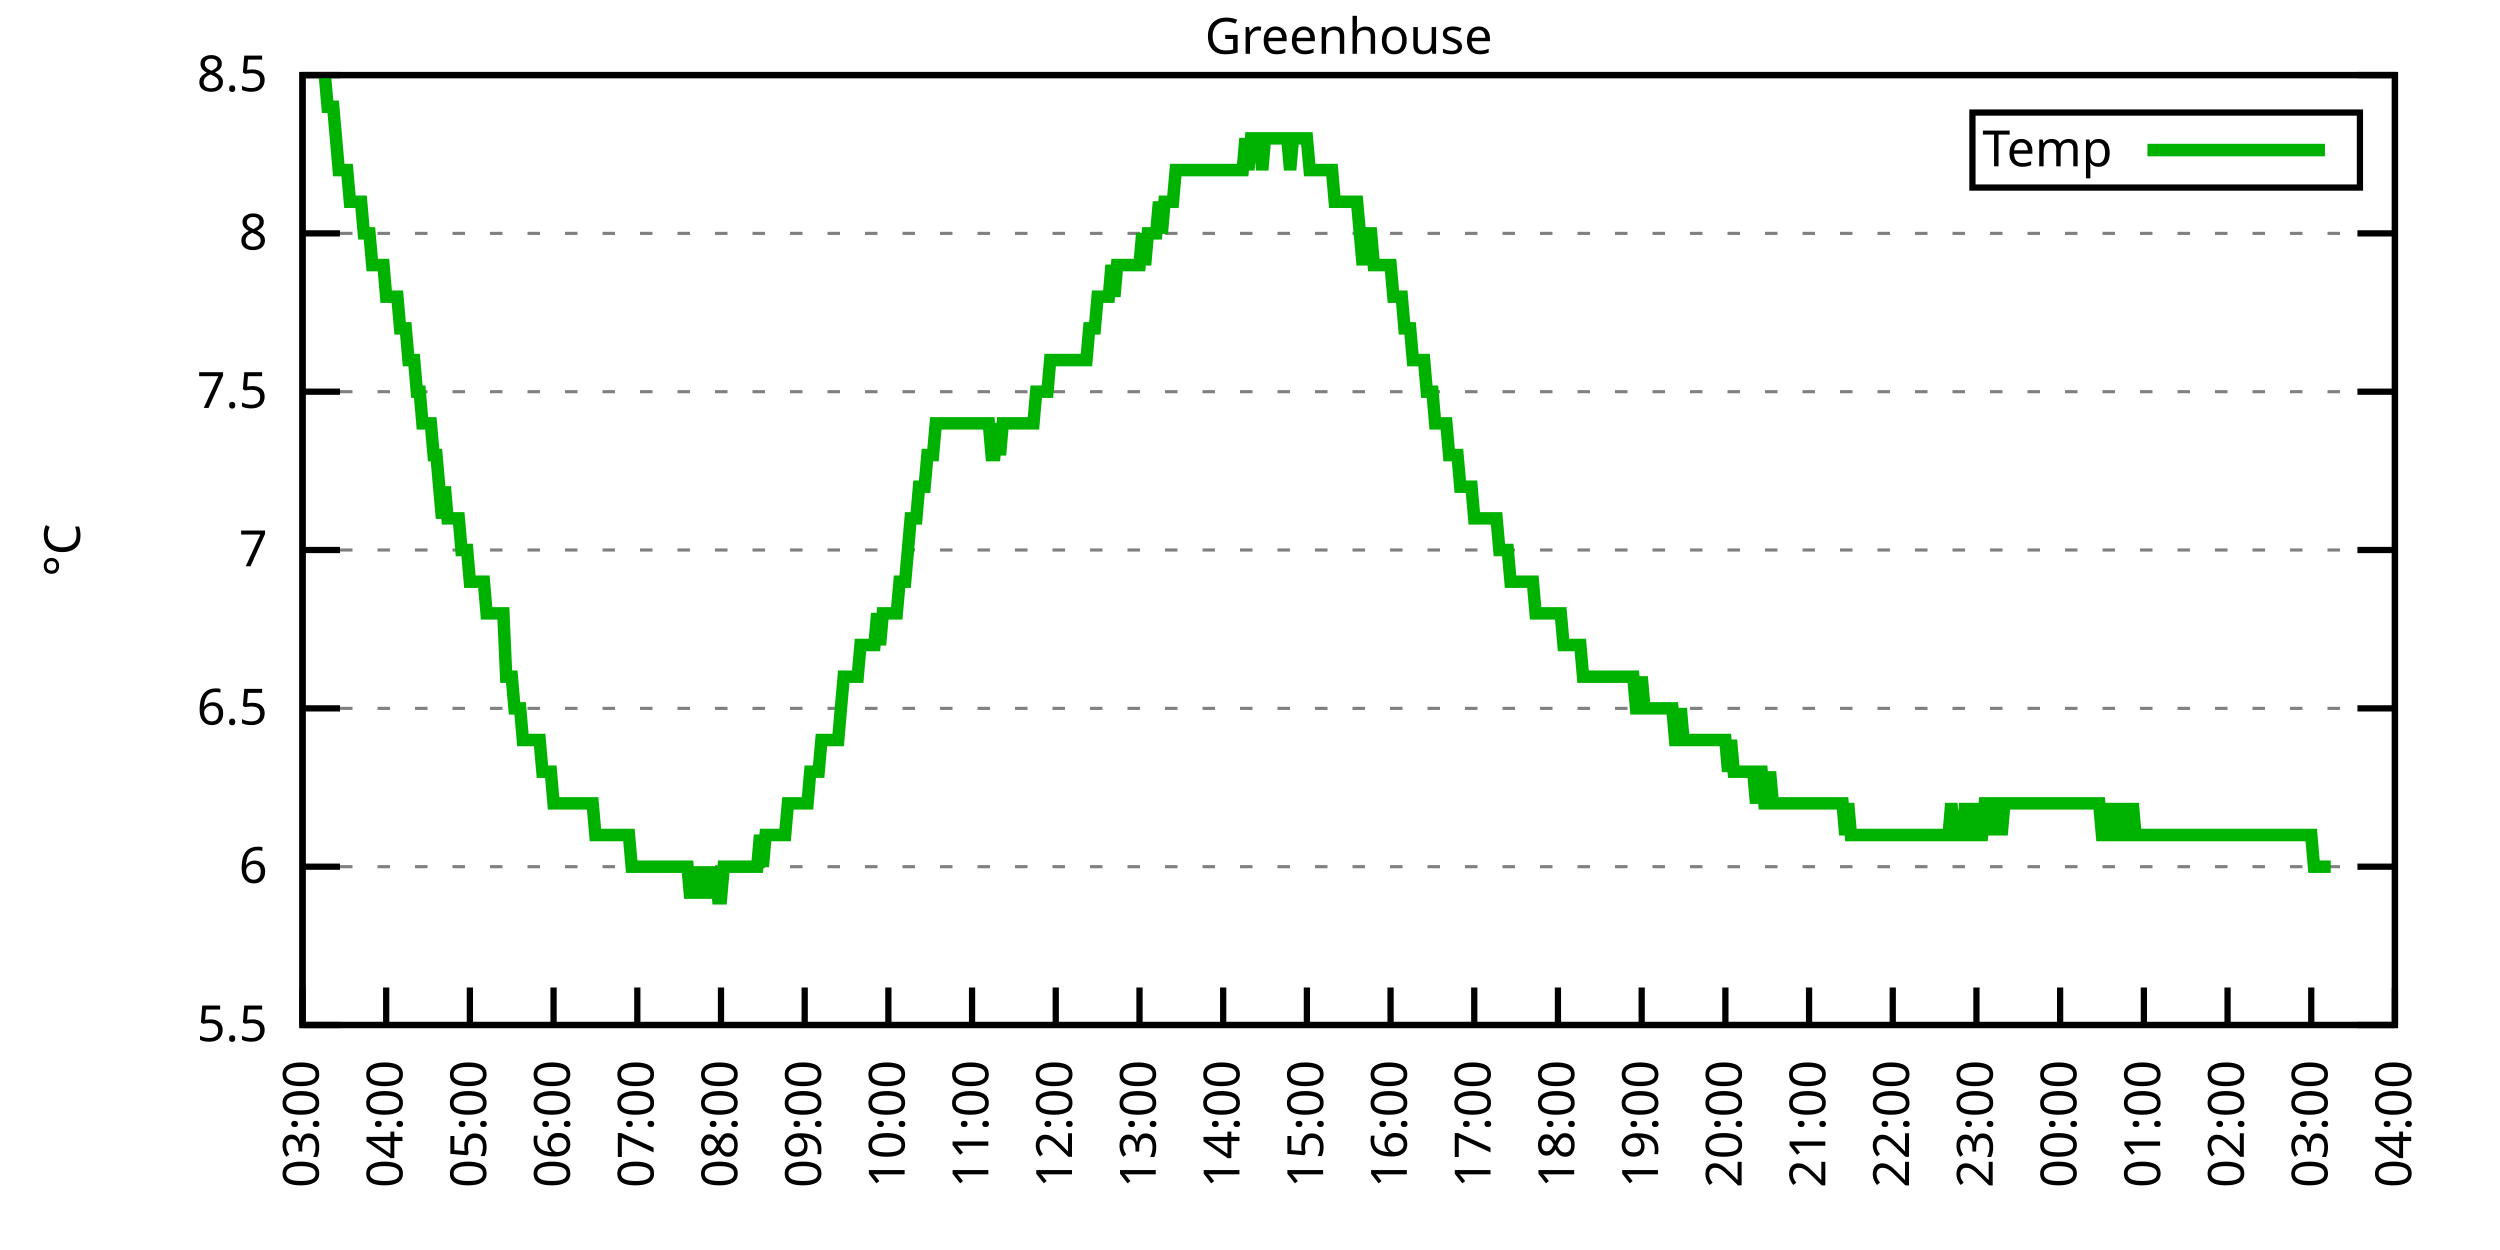
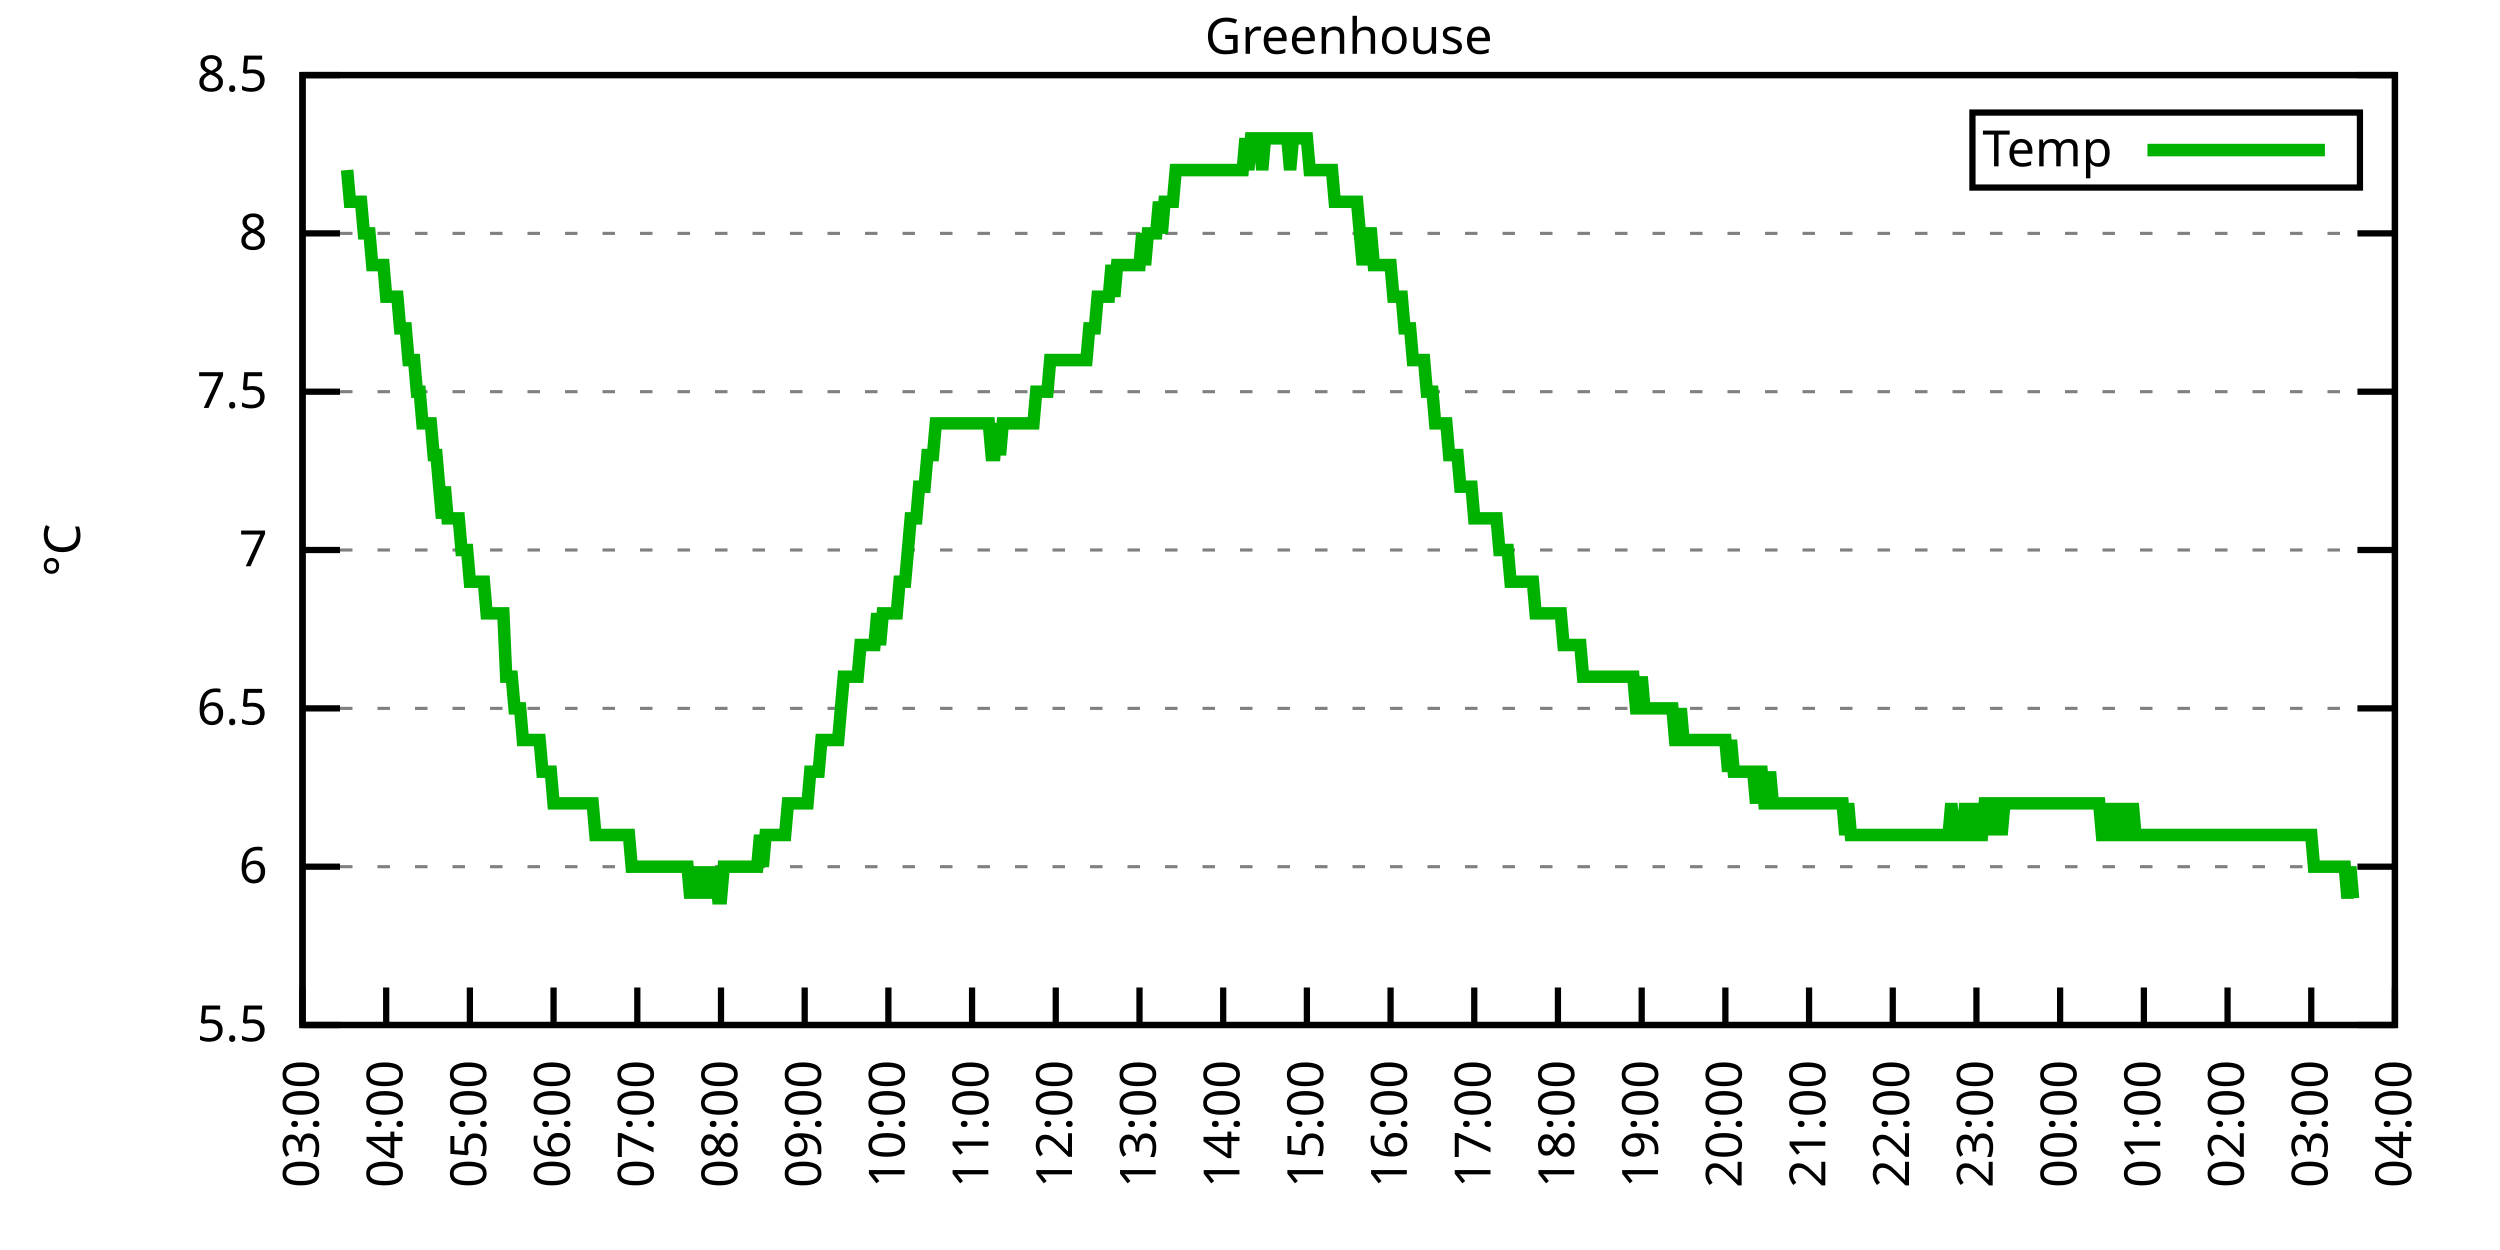
<svg xmlns="http://www.w3.org/2000/svg" xmlns:xlink="http://www.w3.org/1999/xlink" width="400" height="200" viewBox="0 0 400 200">
  <g id="gnuplot_canvas">
    <rect x="0" y="0" width="400" height="200" fill="none" />
    <defs>
      <circle id="gpDot" r="0.5" stroke-width="0.5" stroke="currentColor" />
      <path id="gpPt0" stroke-width="0.333" stroke="currentColor" d="M-1,0 h2 M0,-1 v2" />
      <path id="gpPt1" stroke-width="0.333" stroke="currentColor" d="M-1,-1 L1,1 M1,-1 L-1,1" />
      <path id="gpPt2" stroke-width="0.333" stroke="currentColor" d="M-1,0 L1,0 M0,-1 L0,1 M-1,-1 L1,1 M-1,1 L1,-1" />
      <rect id="gpPt3" stroke-width="0.333" stroke="currentColor" x="-1" y="-1" width="2" height="2" />
      <rect id="gpPt4" stroke-width="0.333" stroke="currentColor" fill="currentColor" x="-1" y="-1" width="2" height="2" />
      <circle id="gpPt5" stroke-width="0.333" stroke="currentColor" cx="0" cy="0" r="1" />
      <use xlink:href="#gpPt5" id="gpPt6" fill="currentColor" stroke="none" />
      <path id="gpPt7" stroke-width="0.333" stroke="currentColor" d="M0,-1.33 L-1.33,0.67 L1.33,0.67 z" />
      <use xlink:href="#gpPt7" id="gpPt8" fill="currentColor" stroke="none" />
      <use xlink:href="#gpPt7" id="gpPt9" stroke="currentColor" transform="rotate(180)" />
      <use xlink:href="#gpPt9" id="gpPt10" fill="currentColor" stroke="none" />
      <use xlink:href="#gpPt3" id="gpPt11" stroke="currentColor" transform="rotate(45)" />
      <use xlink:href="#gpPt11" id="gpPt12" fill="currentColor" stroke="none" />
      <path id="gpPt13" stroke-width="0.333" stroke="currentColor" d="M0,1.330 L1.265,0.411 L0.782,-1.067 L-0.782,-1.076 L-1.265,0.411 z" />
      <use xlink:href="#gpPt13" id="gpPt14" fill="currentColor" stroke="none" />
      <filter id="textbox" filterUnits="objectBoundingBox" x="0" y="0" height="1" width="1">
        <feFlood flood-color="white" flood-opacity="1" result="bgnd" />
        <feComposite in="SourceGraphic" in2="bgnd" operator="atop" />
      </filter>
      <filter id="greybox" filterUnits="objectBoundingBox" x="0" y="0" height="1" width="1">
        <feFlood flood-color="lightgrey" flood-opacity="1" result="grey" />
        <feComposite in="SourceGraphic" in2="grey" operator="atop" />
      </filter>
    </defs>
    <g fill="none" color="white" stroke="currentColor" stroke-width="1.00" stroke-linecap="butt" stroke-linejoin="miter">
</g>
    <g fill="none" color="black" stroke="currentColor" stroke-width="1.00" stroke-linecap="butt" stroke-linejoin="miter">
      <g stroke="none" shape-rendering="crispEdges">
        <polygon fill="rgb(255, 255, 255)" points="48.40,164.00 383.18,164.00 383.18,12.02 48.40,12.02 " />
      </g>
    </g>
    <g fill="none" color="black" stroke="currentColor" stroke-width="1.00" stroke-linecap="butt" stroke-linejoin="miter">
</g>
    <g fill="none" color="black" stroke="black" stroke-width="0.50" stroke-linecap="butt" stroke-linejoin="miter">
</g>
    <g fill="none" color="gray" stroke="currentColor" stroke-width="0.50" stroke-linecap="butt" stroke-linejoin="miter">
      <path stroke="gray" stroke-dasharray="2,4" class="gridline" d="M48.40,164.00 L383.19,164.00  " />
    </g>
    <g fill="none" color="gray" stroke="gray" stroke-width="1.00" stroke-linecap="butt" stroke-linejoin="miter">
</g>
    <g fill="none" color="black" stroke="currentColor" stroke-width="1.00" stroke-linecap="butt" stroke-linejoin="miter">
      <path stroke="black" d="M48.40,164.00 L54.40,164.00 M383.19,164.00 L377.19,164.00  " />
      <g transform="translate(42.80,166.60)" stroke="none" fill="black" font-family="Sans" font-size="8.00" text-anchor="end">
        <text>
          <tspan font-family="Sans"> 5.5</tspan>
        </text>
      </g>
    </g>
    <g fill="none" color="black" stroke="currentColor" stroke-width="1.00" stroke-linecap="butt" stroke-linejoin="miter">
</g>
    <g fill="none" color="black" stroke="black" stroke-width="0.50" stroke-linecap="butt" stroke-linejoin="miter">
</g>
    <g fill="none" color="gray" stroke="currentColor" stroke-width="0.50" stroke-linecap="butt" stroke-linejoin="miter">
      <path stroke="gray" stroke-dasharray="2,4" class="gridline" d="M48.40,138.67 L383.19,138.67  " />
    </g>
    <g fill="none" color="gray" stroke="gray" stroke-width="1.00" stroke-linecap="butt" stroke-linejoin="miter">
</g>
    <g fill="none" color="black" stroke="currentColor" stroke-width="1.00" stroke-linecap="butt" stroke-linejoin="miter">
      <path stroke="black" d="M48.40,138.67 L54.40,138.67 M383.19,138.67 L377.19,138.67  " />
      <g transform="translate(42.80,141.27)" stroke="none" fill="black" font-family="Sans" font-size="8.00" text-anchor="end">
        <text>
          <tspan font-family="Sans"> 6</tspan>
        </text>
      </g>
    </g>
    <g fill="none" color="black" stroke="currentColor" stroke-width="1.00" stroke-linecap="butt" stroke-linejoin="miter">
</g>
    <g fill="none" color="black" stroke="black" stroke-width="0.50" stroke-linecap="butt" stroke-linejoin="miter">
</g>
    <g fill="none" color="gray" stroke="currentColor" stroke-width="0.50" stroke-linecap="butt" stroke-linejoin="miter">
      <path stroke="gray" stroke-dasharray="2,4" class="gridline" d="M48.40,113.34 L383.19,113.34  " />
    </g>
    <g fill="none" color="gray" stroke="gray" stroke-width="1.00" stroke-linecap="butt" stroke-linejoin="miter">
</g>
    <g fill="none" color="black" stroke="currentColor" stroke-width="1.00" stroke-linecap="butt" stroke-linejoin="miter">
      <path stroke="black" d="M48.40,113.34 L54.40,113.34 M383.19,113.34 L377.19,113.34  " />
      <g transform="translate(42.80,115.94)" stroke="none" fill="black" font-family="Sans" font-size="8.00" text-anchor="end">
        <text>
          <tspan font-family="Sans"> 6.5</tspan>
        </text>
      </g>
    </g>
    <g fill="none" color="black" stroke="currentColor" stroke-width="1.00" stroke-linecap="butt" stroke-linejoin="miter">
</g>
    <g fill="none" color="black" stroke="black" stroke-width="0.50" stroke-linecap="butt" stroke-linejoin="miter">
</g>
    <g fill="none" color="gray" stroke="currentColor" stroke-width="0.50" stroke-linecap="butt" stroke-linejoin="miter">
      <path stroke="gray" stroke-dasharray="2,4" class="gridline" d="M48.40,88.00 L383.19,88.00  " />
    </g>
    <g fill="none" color="gray" stroke="gray" stroke-width="1.00" stroke-linecap="butt" stroke-linejoin="miter">
</g>
    <g fill="none" color="black" stroke="currentColor" stroke-width="1.00" stroke-linecap="butt" stroke-linejoin="miter">
      <path stroke="black" d="M48.40,88.00 L54.40,88.00 M383.19,88.00 L377.19,88.00  " />
      <g transform="translate(42.80,90.60)" stroke="none" fill="black" font-family="Sans" font-size="8.00" text-anchor="end">
        <text>
          <tspan font-family="Sans"> 7</tspan>
        </text>
      </g>
    </g>
    <g fill="none" color="black" stroke="currentColor" stroke-width="1.00" stroke-linecap="butt" stroke-linejoin="miter">
</g>
    <g fill="none" color="black" stroke="black" stroke-width="0.50" stroke-linecap="butt" stroke-linejoin="miter">
</g>
    <g fill="none" color="gray" stroke="currentColor" stroke-width="0.50" stroke-linecap="butt" stroke-linejoin="miter">
      <path stroke="gray" stroke-dasharray="2,4" class="gridline" d="M48.40,62.67 L383.19,62.67  " />
    </g>
    <g fill="none" color="gray" stroke="gray" stroke-width="1.00" stroke-linecap="butt" stroke-linejoin="miter">
</g>
    <g fill="none" color="black" stroke="currentColor" stroke-width="1.00" stroke-linecap="butt" stroke-linejoin="miter">
      <path stroke="black" d="M48.40,62.67 L54.40,62.67 M383.19,62.67 L377.19,62.67  " />
      <g transform="translate(42.80,65.27)" stroke="none" fill="black" font-family="Sans" font-size="8.00" text-anchor="end">
        <text>
          <tspan font-family="Sans"> 7.5</tspan>
        </text>
      </g>
    </g>
    <g fill="none" color="black" stroke="currentColor" stroke-width="1.00" stroke-linecap="butt" stroke-linejoin="miter">
</g>
    <g fill="none" color="black" stroke="black" stroke-width="0.50" stroke-linecap="butt" stroke-linejoin="miter">
</g>
    <g fill="none" color="gray" stroke="currentColor" stroke-width="0.50" stroke-linecap="butt" stroke-linejoin="miter">
      <path stroke="gray" stroke-dasharray="2,4" class="gridline" d="M48.40,37.34 L383.19,37.34  " />
    </g>
    <g fill="none" color="gray" stroke="gray" stroke-width="1.00" stroke-linecap="butt" stroke-linejoin="miter">
</g>
    <g fill="none" color="black" stroke="currentColor" stroke-width="1.00" stroke-linecap="butt" stroke-linejoin="miter">
      <path stroke="black" d="M48.40,37.34 L54.40,37.34 M383.19,37.34 L377.19,37.34  " />
      <g transform="translate(42.80,39.94)" stroke="none" fill="black" font-family="Sans" font-size="8.00" text-anchor="end">
        <text>
          <tspan font-family="Sans"> 8</tspan>
        </text>
      </g>
    </g>
    <g fill="none" color="black" stroke="currentColor" stroke-width="1.00" stroke-linecap="butt" stroke-linejoin="miter">
</g>
    <g fill="none" color="black" stroke="black" stroke-width="0.50" stroke-linecap="butt" stroke-linejoin="miter">
</g>
    <g fill="none" color="gray" stroke="currentColor" stroke-width="0.50" stroke-linecap="butt" stroke-linejoin="miter">
      <path stroke="gray" stroke-dasharray="2,4" class="gridline" d="M48.40,12.01 L383.19,12.01  " />
    </g>
    <g fill="none" color="gray" stroke="gray" stroke-width="1.00" stroke-linecap="butt" stroke-linejoin="miter">
</g>
    <g fill="none" color="black" stroke="currentColor" stroke-width="1.00" stroke-linecap="butt" stroke-linejoin="miter">
      <path stroke="black" d="M48.40,12.01 L54.40,12.01 M383.19,12.01 L377.19,12.01  " />
      <g transform="translate(42.80,14.61)" stroke="none" fill="black" font-family="Sans" font-size="8.00" text-anchor="end">
        <text>
          <tspan font-family="Sans"> 8.5</tspan>
        </text>
      </g>
    </g>
    <g fill="none" color="black" stroke="currentColor" stroke-width="1.00" stroke-linecap="butt" stroke-linejoin="miter">
      <path stroke="black" d="M48.40,164.00 L48.40,158.00  " />
      <g transform="translate(51.00,169.60) rotate(270.00)" stroke="none" fill="black" font-family="Sans" font-size="8.00" text-anchor="end">
        <text>
          <tspan font-family="Sans">03:00</tspan>
        </text>
      </g>
    </g>
    <g fill="none" color="black" stroke="currentColor" stroke-width="1.00" stroke-linecap="butt" stroke-linejoin="miter">
      <path stroke="black" d="M61.79,164.00 L61.79,158.00  " />
      <g transform="translate(64.39,169.60) rotate(270.00)" stroke="none" fill="black" font-family="Sans" font-size="8.00" text-anchor="end">
        <text>
          <tspan font-family="Sans">04:00</tspan>
        </text>
      </g>
    </g>
    <g fill="none" color="black" stroke="currentColor" stroke-width="1.00" stroke-linecap="butt" stroke-linejoin="miter">
      <path stroke="black" d="M75.18,164.00 L75.18,158.00  " />
      <g transform="translate(77.78,169.60) rotate(270.00)" stroke="none" fill="black" font-family="Sans" font-size="8.00" text-anchor="end">
        <text>
          <tspan font-family="Sans">05:00</tspan>
        </text>
      </g>
    </g>
    <g fill="none" color="black" stroke="currentColor" stroke-width="1.00" stroke-linecap="butt" stroke-linejoin="miter">
      <path stroke="black" d="M88.57,164.00 L88.57,158.00  " />
      <g transform="translate(91.17,169.60) rotate(270.00)" stroke="none" fill="black" font-family="Sans" font-size="8.00" text-anchor="end">
        <text>
          <tspan font-family="Sans">06:00</tspan>
        </text>
      </g>
    </g>
    <g fill="none" color="black" stroke="currentColor" stroke-width="1.00" stroke-linecap="butt" stroke-linejoin="miter">
      <path stroke="black" d="M101.97,164.00 L101.97,158.00  " />
      <g transform="translate(104.57,169.60) rotate(270.00)" stroke="none" fill="black" font-family="Sans" font-size="8.00" text-anchor="end">
        <text>
          <tspan font-family="Sans">07:00</tspan>
        </text>
      </g>
    </g>
    <g fill="none" color="black" stroke="currentColor" stroke-width="1.00" stroke-linecap="butt" stroke-linejoin="miter">
      <path stroke="black" d="M115.36,164.00 L115.36,158.00  " />
      <g transform="translate(117.96,169.60) rotate(270.00)" stroke="none" fill="black" font-family="Sans" font-size="8.00" text-anchor="end">
        <text>
          <tspan font-family="Sans">08:00</tspan>
        </text>
      </g>
    </g>
    <g fill="none" color="black" stroke="currentColor" stroke-width="1.00" stroke-linecap="butt" stroke-linejoin="miter">
      <path stroke="black" d="M128.75,164.00 L128.75,158.00  " />
      <g transform="translate(131.35,169.60) rotate(270.00)" stroke="none" fill="black" font-family="Sans" font-size="8.00" text-anchor="end">
        <text>
          <tspan font-family="Sans">09:00</tspan>
        </text>
      </g>
    </g>
    <g fill="none" color="black" stroke="currentColor" stroke-width="1.00" stroke-linecap="butt" stroke-linejoin="miter">
      <path stroke="black" d="M142.14,164.00 L142.14,158.00  " />
      <g transform="translate(144.74,169.60) rotate(270.00)" stroke="none" fill="black" font-family="Sans" font-size="8.00" text-anchor="end">
        <text>
          <tspan font-family="Sans">10:00</tspan>
        </text>
      </g>
    </g>
    <g fill="none" color="black" stroke="currentColor" stroke-width="1.00" stroke-linecap="butt" stroke-linejoin="miter">
      <path stroke="black" d="M155.53,164.00 L155.53,158.00  " />
      <g transform="translate(158.13,169.60) rotate(270.00)" stroke="none" fill="black" font-family="Sans" font-size="8.00" text-anchor="end">
        <text>
          <tspan font-family="Sans">11:00</tspan>
        </text>
      </g>
    </g>
    <g fill="none" color="black" stroke="currentColor" stroke-width="1.00" stroke-linecap="butt" stroke-linejoin="miter">
      <path stroke="black" d="M168.92,164.00 L168.92,158.00  " />
      <g transform="translate(171.52,169.60) rotate(270.00)" stroke="none" fill="black" font-family="Sans" font-size="8.00" text-anchor="end">
        <text>
          <tspan font-family="Sans">12:00</tspan>
        </text>
      </g>
    </g>
    <g fill="none" color="black" stroke="currentColor" stroke-width="1.00" stroke-linecap="butt" stroke-linejoin="miter">
      <path stroke="black" d="M182.32,164.00 L182.32,158.00  " />
      <g transform="translate(184.92,169.60) rotate(270.00)" stroke="none" fill="black" font-family="Sans" font-size="8.00" text-anchor="end">
        <text>
          <tspan font-family="Sans">13:00</tspan>
        </text>
      </g>
    </g>
    <g fill="none" color="black" stroke="currentColor" stroke-width="1.00" stroke-linecap="butt" stroke-linejoin="miter">
      <path stroke="black" d="M195.71,164.00 L195.71,158.00  " />
      <g transform="translate(198.31,169.60) rotate(270.00)" stroke="none" fill="black" font-family="Sans" font-size="8.00" text-anchor="end">
        <text>
          <tspan font-family="Sans">14:00</tspan>
        </text>
      </g>
    </g>
    <g fill="none" color="black" stroke="currentColor" stroke-width="1.00" stroke-linecap="butt" stroke-linejoin="miter">
      <path stroke="black" d="M209.10,164.00 L209.10,158.00  " />
      <g transform="translate(211.70,169.60) rotate(270.00)" stroke="none" fill="black" font-family="Sans" font-size="8.00" text-anchor="end">
        <text>
          <tspan font-family="Sans">15:00</tspan>
        </text>
      </g>
    </g>
    <g fill="none" color="black" stroke="currentColor" stroke-width="1.00" stroke-linecap="butt" stroke-linejoin="miter">
      <path stroke="black" d="M222.49,164.00 L222.49,158.00  " />
      <g transform="translate(225.09,169.60) rotate(270.00)" stroke="none" fill="black" font-family="Sans" font-size="8.00" text-anchor="end">
        <text>
          <tspan font-family="Sans">16:00</tspan>
        </text>
      </g>
    </g>
    <g fill="none" color="black" stroke="currentColor" stroke-width="1.00" stroke-linecap="butt" stroke-linejoin="miter">
      <path stroke="black" d="M235.88,164.00 L235.88,158.00  " />
      <g transform="translate(238.48,169.60) rotate(270.00)" stroke="none" fill="black" font-family="Sans" font-size="8.00" text-anchor="end">
        <text>
          <tspan font-family="Sans">17:00</tspan>
        </text>
      </g>
    </g>
    <g fill="none" color="black" stroke="currentColor" stroke-width="1.00" stroke-linecap="butt" stroke-linejoin="miter">
      <path stroke="black" d="M249.27,164.00 L249.27,158.00  " />
      <g transform="translate(251.87,169.60) rotate(270.00)" stroke="none" fill="black" font-family="Sans" font-size="8.00" text-anchor="end">
        <text>
          <tspan font-family="Sans">18:00</tspan>
        </text>
      </g>
    </g>
    <g fill="none" color="black" stroke="currentColor" stroke-width="1.00" stroke-linecap="butt" stroke-linejoin="miter">
      <path stroke="black" d="M262.67,164.00 L262.67,158.00  " />
      <g transform="translate(265.27,169.60) rotate(270.00)" stroke="none" fill="black" font-family="Sans" font-size="8.00" text-anchor="end">
        <text>
          <tspan font-family="Sans">19:00</tspan>
        </text>
      </g>
    </g>
    <g fill="none" color="black" stroke="currentColor" stroke-width="1.00" stroke-linecap="butt" stroke-linejoin="miter">
      <path stroke="black" d="M276.06,164.00 L276.06,158.00  " />
      <g transform="translate(278.66,169.60) rotate(270.00)" stroke="none" fill="black" font-family="Sans" font-size="8.00" text-anchor="end">
        <text>
          <tspan font-family="Sans">20:00</tspan>
        </text>
      </g>
    </g>
    <g fill="none" color="black" stroke="currentColor" stroke-width="1.00" stroke-linecap="butt" stroke-linejoin="miter">
      <path stroke="black" d="M289.45,164.00 L289.45,158.00  " />
      <g transform="translate(292.05,169.60) rotate(270.00)" stroke="none" fill="black" font-family="Sans" font-size="8.00" text-anchor="end">
        <text>
          <tspan font-family="Sans">21:00</tspan>
        </text>
      </g>
    </g>
    <g fill="none" color="black" stroke="currentColor" stroke-width="1.00" stroke-linecap="butt" stroke-linejoin="miter">
      <path stroke="black" d="M302.84,164.00 L302.84,158.00  " />
      <g transform="translate(305.44,169.60) rotate(270.00)" stroke="none" fill="black" font-family="Sans" font-size="8.00" text-anchor="end">
        <text>
          <tspan font-family="Sans">22:00</tspan>
        </text>
      </g>
    </g>
    <g fill="none" color="black" stroke="currentColor" stroke-width="1.00" stroke-linecap="butt" stroke-linejoin="miter">
      <path stroke="black" d="M316.23,164.00 L316.23,158.00  " />
      <g transform="translate(318.83,169.60) rotate(270.00)" stroke="none" fill="black" font-family="Sans" font-size="8.00" text-anchor="end">
        <text>
          <tspan font-family="Sans">23:00</tspan>
        </text>
      </g>
    </g>
    <g fill="none" color="black" stroke="currentColor" stroke-width="1.00" stroke-linecap="butt" stroke-linejoin="miter">
      <path stroke="black" d="M329.62,164.00 L329.62,158.00  " />
      <g transform="translate(332.22,169.60) rotate(270.00)" stroke="none" fill="black" font-family="Sans" font-size="8.00" text-anchor="end">
        <text>
          <tspan font-family="Sans">00:00</tspan>
        </text>
      </g>
    </g>
    <g fill="none" color="black" stroke="currentColor" stroke-width="1.00" stroke-linecap="butt" stroke-linejoin="miter">
      <path stroke="black" d="M343.02,164.00 L343.02,158.00  " />
      <g transform="translate(345.62,169.60) rotate(270.00)" stroke="none" fill="black" font-family="Sans" font-size="8.00" text-anchor="end">
        <text>
          <tspan font-family="Sans">01:00</tspan>
        </text>
      </g>
    </g>
    <g fill="none" color="black" stroke="currentColor" stroke-width="1.00" stroke-linecap="butt" stroke-linejoin="miter">
      <path stroke="black" d="M356.41,164.00 L356.41,158.00  " />
      <g transform="translate(359.01,169.60) rotate(270.00)" stroke="none" fill="black" font-family="Sans" font-size="8.00" text-anchor="end">
        <text>
          <tspan font-family="Sans">02:00</tspan>
        </text>
      </g>
    </g>
    <g fill="none" color="black" stroke="currentColor" stroke-width="1.00" stroke-linecap="butt" stroke-linejoin="miter">
      <path stroke="black" d="M369.80,164.00 L369.80,158.00  " />
      <g transform="translate(372.40,169.60) rotate(270.00)" stroke="none" fill="black" font-family="Sans" font-size="8.00" text-anchor="end">
        <text>
          <tspan font-family="Sans">03:00</tspan>
        </text>
      </g>
    </g>
    <g fill="none" color="black" stroke="currentColor" stroke-width="1.00" stroke-linecap="butt" stroke-linejoin="miter">
      <path stroke="black" d="M383.19,164.00 L383.19,158.00  " />
      <g transform="translate(385.79,169.60) rotate(270.00)" stroke="none" fill="black" font-family="Sans" font-size="8.00" text-anchor="end">
        <text>
          <tspan font-family="Sans">04:00</tspan>
        </text>
      </g>
    </g>
    <g fill="none" color="black" stroke="currentColor" stroke-width="1.00" stroke-linecap="butt" stroke-linejoin="miter">
</g>
    <g fill="none" color="black" stroke="currentColor" stroke-width="1.00" stroke-linecap="butt" stroke-linejoin="miter">
      <path stroke="black" d="M48.40,12.01 L48.40,164.00 L383.19,164.00 L383.19,12.01 L48.40,12.01 Z  " />
    </g>
    <g fill="none" color="black" stroke="currentColor" stroke-width="1.00" stroke-linecap="butt" stroke-linejoin="miter">
</g>
    <g fill="none" color="black" stroke="currentColor" stroke-width="1.00" stroke-linecap="butt" stroke-linejoin="miter">
      <path stroke="black" d="M315.59,30.01 L315.59,18.01 L377.59,18.01 L377.59,30.01 L315.59,30.01 Z  " />
    </g>
    <g id="Greenhouse_plot_1">
      <g fill="none" color="white" stroke="black" stroke-width="2.00" stroke-linecap="butt" stroke-linejoin="miter">
</g>
      <g fill="none" color="black" stroke="currentColor" stroke-width="2.00" stroke-linecap="butt" stroke-linejoin="miter">
        <g transform="translate(337.99,26.61)" stroke="none" fill="black" font-family="Sans" font-size="8.00" text-anchor="end">
          <text>
            <tspan font-family="Sans">Temp</tspan>
          </text>
        </g>
      </g>
      <g fill="none" color="black" stroke="currentColor" stroke-width="2.00" stroke-linecap="butt" stroke-linejoin="miter">
-         <path stroke="rgb(  0, 178,   0)" d="M343.59,24.01 L371.99,24.01 M51.97,12.01 L52.42,17.08 L52.86,17.08 L53.31,17.08 L53.76,22.14 L54.20,27.21   L54.65,27.21 L55.10,27.21 L55.54,27.21 L55.99,32.28 L56.43,32.28 L56.88,32.28 L57.33,32.28 L57.77,32.28   L58.22,37.34 L58.67,37.34 L59.11,37.34 L59.56,42.41 L60.01,42.41 L60.45,42.41 L60.90,42.41 L61.35,42.41   L61.79,47.47 L62.24,47.47 L62.68,47.47 L63.13,47.47 L63.58,47.47 L64.02,52.54 L64.47,52.54 L64.92,52.54   L65.36,57.61 L65.81,57.61 L66.26,57.61 L66.70,62.67 L67.15,62.67 L67.59,67.74 L68.04,67.74 L68.49,67.74   L68.93,67.74 L69.38,72.81 L69.83,72.81 L70.27,77.87 L70.72,82.94 L71.17,77.87 L71.61,82.94 L72.06,82.94   L72.50,82.94 L72.95,82.94 L73.40,82.94 L73.84,88.00 L74.29,88.00 L74.74,88.00 L75.18,93.07 L75.63,93.07   L76.08,93.07 L76.52,93.07 L76.97,93.07 L77.42,93.07 L77.86,98.14 L78.31,98.14 L78.75,98.14 L79.20,98.14   L79.65,98.14 L80.09,98.14 L80.54,98.14 L80.99,108.27 L81.43,108.27 L81.88,108.27 L82.33,113.34 L82.77,113.34   L83.22,113.34 L83.66,118.40 L84.11,118.40 L84.56,118.40 L85.00,118.40 L85.45,118.40 L85.90,118.40 L86.34,118.40   L86.79,123.47 L87.24,123.47 L87.68,123.47 L88.13,123.47 L88.57,128.54 L89.02,128.54 L89.47,128.54 L89.91,128.54   L90.36,128.54 L90.81,128.54 L91.25,128.54 L91.70,128.54 L92.15,128.54 L92.59,128.54 L93.04,128.54 L93.49,128.54   L93.93,128.54 L94.38,128.54 L94.82,128.54 L95.27,133.60 L95.72,133.60 L96.16,133.60 L96.61,133.60 L97.06,133.60   L97.50,133.60 L97.95,133.60 L98.40,133.60 L98.84,133.60 L99.29,133.60 L99.73,133.60 L100.18,133.60 L100.63,133.60   L101.07,138.67 L101.52,138.67 L101.97,138.67 L102.41,138.67 L102.86,138.67 L103.31,138.67 L103.75,138.67 L104.20,138.67   L104.64,138.67 L105.09,138.67 L105.54,138.67 L105.98,138.67 L106.43,138.67 L106.88,138.67 L107.32,138.67 L107.77,138.67   L108.22,138.67 L108.66,138.67 L109.11,138.67 L109.55,138.67 L110.00,138.67 L110.45,143.73 L110.89,138.67 L111.34,143.73   L111.79,138.67 L112.23,143.73 L112.68,138.67 L113.13,143.73 L113.57,138.67 L114.02,143.73 L114.47,138.67 L114.91,143.73   L115.36,143.73 L115.80,138.67 L116.25,138.67 L116.70,138.67 L117.14,138.67 L117.59,138.67 L118.04,138.67 L118.48,138.67   L118.93,138.67 L119.38,138.67 L119.82,138.67 L120.27,138.67 L120.71,138.67 L121.16,138.67 L121.61,133.60 L122.05,138.67   L122.50,133.60 L122.95,133.60 L123.39,133.60 L123.84,133.60 L124.29,133.60 L124.73,133.60 L125.18,133.60 L125.62,133.60   L126.07,128.54 L126.52,128.54 L126.96,128.54 L127.41,128.54 L127.86,128.54 L128.30,128.54 L128.75,128.54 L129.20,128.54   L129.64,123.47 L130.09,123.47 L130.54,123.47 L130.98,123.47 L131.43,118.40 L131.87,118.40 L132.32,118.40 L132.77,118.40   L133.21,118.40 L133.66,118.40 L134.11,118.40 L134.55,113.34 L135.00,108.27 L135.45,108.27 L135.89,108.27 L136.34,108.27   L136.78,108.27 L137.23,108.27 L137.68,103.20 L138.12,103.20 L138.57,103.20 L139.02,103.20 L139.46,103.20 L139.91,103.20   L140.36,98.14 L140.80,103.20 L141.25,98.14 L141.69,98.14 L142.14,98.14 L142.59,98.14 L143.03,98.14 L143.48,98.14   L143.93,93.07 L144.37,93.07 L144.82,93.07 L145.27,88.00 L145.71,82.94 L146.16,82.94 L146.61,82.94 L147.05,77.87   L147.50,77.87 L147.94,77.87 L148.39,72.81 L148.84,72.81 L149.28,72.81 L149.73,67.74 L150.18,67.74 L150.62,67.74   L151.07,67.74 L151.52,67.74 L151.96,67.74 L152.41,67.74 L152.85,67.74 L153.30,67.74 L153.75,67.74 L154.19,67.74   L154.64,67.74 L155.09,67.74 L155.53,67.74 L155.98,67.74 L156.43,67.74 L156.87,67.74 L157.32,67.74 L157.76,67.74   L158.21,67.74 L158.66,72.81 L159.10,72.81 L159.55,67.74 L160.00,72.81 L160.44,67.74 L160.89,67.74 L161.34,67.74   L161.78,67.74 L162.23,67.74 L162.67,67.74 L163.12,67.74 L163.57,67.74 L164.01,67.74 L164.46,67.74 L164.91,67.74   L165.35,67.74 L165.80,62.67 L166.25,62.67 L166.69,62.67 L167.14,62.67 L167.59,62.67 L168.03,57.61 L168.48,57.61   L168.92,57.61 L169.37,57.61 L169.82,57.61 L170.26,57.61 L170.71,57.61 L171.16,57.61 L171.60,57.61 L172.05,57.61   L172.50,57.61 L172.94,57.61 L173.39,57.61 L173.83,57.61 L174.28,52.54 L174.73,52.54 L175.17,52.54 L175.62,47.47   L176.07,47.47 L176.51,47.47 L176.96,47.47 L177.41,47.47 L177.85,42.41 L178.30,47.47 L178.74,42.41 L179.19,42.41   L179.64,42.41 L180.08,42.41 L180.53,42.41 L180.98,42.41 L181.42,42.41 L181.87,42.41 L182.32,42.41 L182.76,37.34   L183.21,42.41 L183.66,37.34 L184.10,37.34 L184.55,37.34 L184.99,37.34 L185.44,32.28 L185.89,37.34 L186.33,32.28   L186.78,32.28 L187.23,32.28 L187.67,32.28 L188.12,27.21 L188.57,27.21 L189.01,27.21 L189.46,27.21 L189.90,27.21   L190.35,27.21 L190.80,27.21 L191.24,27.21 L191.69,27.21 L192.14,27.21 L192.58,27.21 L193.03,27.21 L193.48,27.21   L193.92,27.21 L194.37,27.21 L194.81,27.21 L195.26,27.21 L195.71,27.21 L196.15,27.21 L196.60,27.21 L197.05,27.21   L197.49,27.21 L197.94,27.21 L198.39,27.21 L198.83,27.21 L199.28,22.14 L199.73,27.21 L200.17,22.14 L200.62,22.14   L201.06,22.14 L201.51,22.14 L201.96,27.21 L202.40,22.14 L202.85,22.14 L203.30,22.14 L203.74,22.14 L204.19,22.14   L204.64,22.14 L205.08,22.14 L205.53,22.14 L205.97,22.14 L206.42,27.21 L206.87,22.14 L207.31,22.14 L207.76,22.14   L208.21,22.14 L208.65,22.14 L209.10,22.14 L209.55,27.21 L209.99,27.21 L210.44,27.21 L210.88,27.21 L211.33,27.21   L211.78,27.21 L212.22,27.21 L212.67,27.21 L213.12,27.21 L213.56,32.28 L214.01,32.28 L214.46,32.28 L214.90,32.28   L215.35,32.28 L215.80,32.28 L216.24,32.28 L216.69,32.28 L217.13,32.28 L217.58,37.34 L218.03,42.41 L218.47,37.34   L218.92,37.34 L219.37,37.34 L219.81,42.41 L220.26,42.41 L220.71,42.41 L221.15,42.41 L221.60,42.41 L222.04,42.41   L222.49,42.41 L222.94,47.47 L223.38,47.47 L223.83,47.47 L224.28,47.47 L224.72,52.54 L225.17,52.54 L225.62,52.54   L226.06,57.61 L226.51,57.61 L226.95,57.61 L227.40,57.61 L227.85,57.61 L228.29,62.67 L228.74,62.67 L229.19,62.67   L229.63,67.74 L230.08,67.74 L230.53,67.74 L230.97,67.74 L231.42,67.74 L231.86,72.81 L232.31,72.81 L232.76,72.81   L233.20,72.81 L233.65,77.87 L234.10,77.87 L234.54,77.87 L234.99,77.87 L235.44,77.87 L235.88,82.94 L236.33,82.94   L236.78,82.94 L237.22,82.94 L237.67,82.94 L238.11,82.94 L238.56,82.94 L239.01,82.94 L239.45,82.94 L239.90,88.00   L240.35,88.00 L240.79,88.00 L241.24,88.00 L241.69,93.07 L242.13,93.07 L242.58,93.07 L243.02,93.07 L243.47,93.07   L243.92,93.07 L244.36,93.07 L244.81,93.07 L245.26,93.07 L245.70,98.14 L246.15,98.14 L246.60,98.14 L247.04,98.14   L247.49,98.14 L247.93,98.14 L248.38,98.14 L248.83,98.14 L249.27,98.14 L249.72,98.14 L250.17,103.20 L250.61,103.20   L251.06,103.20 L251.51,103.20 L251.95,103.20 L252.40,103.20 L252.85,103.20 L253.29,108.27 L253.74,108.27 L254.18,108.27   L254.63,108.27 L255.08,108.27 L255.52,108.27 L255.97,108.27 L256.42,108.27 L256.86,108.27 L257.31,108.27 L257.76,108.27   L258.20,108.27 L258.65,108.27 L259.09,108.27 L259.54,108.27 L259.99,108.27 L260.43,108.27 L260.88,108.27 L261.33,108.27   L261.77,113.34 L262.22,113.34 L262.67,108.27 L263.11,113.34 L263.56,113.34 L264.00,113.34 L264.45,113.34 L264.90,113.34   L265.34,113.34 L265.79,113.34 L266.24,113.34 L266.68,113.34 L267.13,113.34 L267.58,113.34 L268.02,118.40 L268.47,118.40   L268.92,113.34 L269.36,118.40 L269.81,118.40 L270.25,118.40 L270.70,118.40 L271.15,118.40 L271.59,118.40 L272.04,118.40   L272.49,118.40 L272.93,118.40 L273.38,118.40 L273.83,118.40 L274.27,118.40 L274.72,118.40 L275.16,118.40 L275.61,118.40   L276.06,118.40 L276.50,123.47 L276.95,118.40 L277.40,123.47 L277.84,123.47 L278.29,123.47 L278.74,123.47 L279.18,123.47   L279.63,123.47 L280.07,123.47 L280.52,123.47 L280.97,128.54 L281.41,123.47 L281.86,123.47 L282.31,128.54 L282.75,128.54   L283.20,123.47 L283.65,128.54 L284.09,128.54 L284.54,128.54 L284.98,128.54 L285.43,128.54 L285.88,128.54 L286.32,128.54   L286.77,128.54 L287.22,128.54 L287.66,128.54 L288.11,128.54 L288.56,128.54 L289.00,128.54 L289.45,128.54 L289.90,128.54   L290.34,128.54 L290.79,128.54 L291.23,128.54 L291.68,128.54 L292.13,128.54 L292.57,128.54 L293.02,128.54 L293.47,128.54   L293.91,128.54 L294.36,128.54 L294.81,128.54 L295.25,133.60 L295.70,128.54 L296.14,133.60 L296.59,133.60 L297.04,133.60   L297.48,133.60 L297.93,133.60 L298.38,133.60 L298.82,133.60 L299.27,133.60 L299.72,133.60 L300.16,133.60 L300.61,133.60   L301.05,133.60 L301.50,133.60 L301.95,133.60 L302.39,133.60 L302.84,133.60 L303.29,133.60 L303.73,133.60 L304.18,133.60   L304.63,133.60 L305.07,133.60 L305.52,133.60 L305.97,133.60 L306.41,133.60 L306.86,133.60 L307.30,133.60 L307.75,133.60   L308.20,133.60 L308.64,133.60 L309.09,133.60 L309.54,133.60 L309.98,133.60 L310.43,133.60 L310.88,133.60 L311.32,133.60   L311.77,133.60 L312.21,128.54 L312.66,133.60 L313.11,133.60 L313.55,133.60 L314.00,133.60 L314.45,128.54 L314.89,133.60   L315.34,133.60 L315.79,128.54 L316.23,133.60 L316.68,133.60 L317.12,133.60 L317.57,128.54 L318.02,128.54 L318.46,128.54   L318.91,133.60 L319.36,128.54 L319.80,128.54 L320.25,133.60 L320.70,128.54 L321.14,128.54 L321.59,128.54 L322.04,128.54   L322.48,128.54 L322.93,128.54 L323.37,128.54 L323.82,128.54 L324.27,128.54 L324.71,128.54 L325.16,128.54 L325.61,128.54   L326.05,128.54 L326.50,128.54 L326.95,128.54 L327.39,128.54 L327.84,128.54 L328.28,128.54 L328.73,128.54 L329.18,128.54   L329.62,128.54 L330.07,128.54 L330.52,128.54 L330.96,128.54 L331.41,128.54 L331.86,128.54 L332.30,128.54 L332.75,128.54   L333.19,128.54 L333.64,128.54 L334.09,128.54 L334.53,128.54 L334.98,128.54 L335.43,128.54 L335.87,128.54 L336.32,133.60   L336.77,133.60 L337.21,133.60 L337.66,128.54 L338.10,133.60 L338.55,128.54 L339.00,133.60 L339.44,133.60 L339.89,128.54   L340.34,133.60 L340.78,133.60 L341.23,128.54 L341.68,133.60 L342.12,133.60 L342.57,133.60 L343.02,133.60 L343.46,133.60   L343.91,133.60 L344.35,133.60 L344.80,133.60 L345.25,133.60 L345.69,133.60 L346.14,133.60 L346.59,133.60 L347.03,133.60   L347.48,133.60 L347.93,133.60 L348.37,133.60 L348.82,133.60 L349.26,133.60 L349.71,133.60 L350.16,133.60 L350.60,133.60   L351.05,133.60 L351.50,133.60 L351.94,133.60 L352.39,133.60 L352.84,133.60 L353.28,133.60 L353.73,133.60 L354.17,133.60   L354.62,133.60 L355.07,133.60 L355.51,133.60 L355.96,133.60 L356.41,133.60 L356.85,133.60 L357.30,133.60 L357.75,133.60   L358.19,133.60 L358.64,133.60 L359.09,133.60 L359.53,133.60 L359.98,133.60 L360.42,133.60 L360.87,133.60 L361.32,133.60   L361.76,133.60 L362.21,133.60 L362.66,133.60 L363.10,133.60 L363.55,133.60 L364.00,133.60 L364.44,133.60 L364.89,133.60   L365.33,133.60 L365.78,133.60 L366.23,133.60 L366.67,133.60 L367.12,133.60 L367.57,133.60 L368.01,133.60 L368.46,133.60   L368.91,133.60 L369.35,133.60 L369.80,133.60 L370.24,138.67 L370.69,138.67 L371.14,138.67 L371.58,138.67 L372.03,138.67   L372.48,138.67 L372.92,138.67  " />
+         <path stroke="rgb(  0, 178,   0)" d="M343.59,24.01 L371.99,24.01 M55.54,27.21 L55.99,32.28 L56.43,32.28 L56.88,32.28 L57.33,32.28 L57.77,32.28   L58.22,37.34 L58.67,37.34 L59.11,37.34 L59.56,42.41 L60.01,42.41 L60.45,42.41 L60.90,42.41 L61.35,42.41   L61.79,47.47 L62.24,47.47 L62.68,47.47 L63.13,47.47 L63.58,47.47 L64.02,52.54 L64.47,52.54 L64.92,52.54   L65.36,57.61 L65.81,57.61 L66.26,57.61 L66.70,62.67 L67.15,62.67 L67.59,67.74 L68.04,67.74 L68.49,67.74   L68.93,67.74 L69.38,72.81 L69.83,72.81 L70.27,77.87 L70.72,82.94 L71.17,77.87 L71.61,82.94 L72.06,82.94   L72.50,82.94 L72.95,82.94 L73.40,82.94 L73.84,88.00 L74.29,88.00 L74.74,88.00 L75.18,93.07 L75.63,93.07   L76.08,93.07 L76.52,93.07 L76.97,93.07 L77.42,93.07 L77.86,98.14 L78.31,98.14 L78.75,98.14 L79.20,98.14   L79.65,98.14 L80.09,98.14 L80.54,98.14 L80.99,108.27 L81.43,108.27 L81.88,108.27 L82.33,113.34 L82.77,113.34   L83.22,113.34 L83.66,118.40 L84.11,118.40 L84.56,118.40 L85.00,118.40 L85.45,118.40 L85.90,118.40 L86.34,118.40   L86.79,123.47 L87.24,123.47 L87.68,123.47 L88.13,123.47 L88.57,128.54 L89.02,128.54 L89.47,128.54 L89.91,128.54   L90.36,128.54 L90.81,128.54 L91.25,128.54 L91.70,128.54 L92.15,128.54 L92.59,128.54 L93.04,128.54 L93.49,128.54   L93.93,128.54 L94.38,128.54 L94.82,128.54 L95.27,133.60 L95.72,133.60 L96.16,133.60 L96.61,133.60 L97.06,133.60   L97.50,133.60 L97.95,133.60 L98.40,133.60 L98.84,133.60 L99.29,133.60 L99.73,133.60 L100.18,133.60 L100.63,133.60   L101.07,138.67 L101.52,138.67 L101.97,138.67 L102.41,138.67 L102.86,138.67 L103.31,138.67 L103.75,138.67 L104.20,138.67   L104.64,138.67 L105.09,138.67 L105.54,138.67 L105.98,138.67 L106.43,138.67 L106.88,138.67 L107.32,138.67 L107.77,138.67   L108.22,138.67 L108.66,138.67 L109.11,138.67 L109.55,138.67 L110.00,138.67 L110.45,143.73 L110.89,138.67 L111.34,143.73   L111.79,138.67 L112.23,143.73 L112.68,138.67 L113.13,143.73 L113.57,138.67 L114.02,143.73 L114.47,138.67 L114.91,143.73   L115.36,143.73 L115.80,138.67 L116.25,138.67 L116.70,138.67 L117.14,138.67 L117.59,138.67 L118.04,138.67 L118.48,138.67   L118.93,138.67 L119.38,138.67 L119.82,138.67 L120.27,138.67 L120.71,138.67 L121.16,138.67 L121.61,133.60 L122.05,138.67   L122.50,133.60 L122.95,133.60 L123.39,133.60 L123.84,133.60 L124.29,133.60 L124.73,133.60 L125.18,133.60 L125.62,133.60   L126.07,128.54 L126.52,128.54 L126.96,128.54 L127.41,128.54 L127.86,128.54 L128.30,128.54 L128.75,128.54 L129.20,128.54   L129.64,123.47 L130.09,123.47 L130.54,123.47 L130.98,123.47 L131.43,118.40 L131.87,118.40 L132.32,118.40 L132.77,118.40   L133.21,118.40 L133.66,118.40 L134.11,118.40 L134.55,113.34 L135.00,108.27 L135.45,108.27 L135.89,108.27 L136.34,108.27   L136.78,108.27 L137.23,108.27 L137.68,103.20 L138.12,103.20 L138.57,103.20 L139.02,103.20 L139.46,103.20 L139.91,103.20   L140.36,98.14 L140.80,103.20 L141.25,98.14 L141.69,98.14 L142.14,98.14 L142.59,98.14 L143.03,98.14 L143.48,98.14   L143.93,93.07 L144.37,93.07 L144.82,93.07 L145.27,88.00 L145.71,82.94 L146.16,82.94 L146.61,82.94 L147.05,77.87   L147.50,77.87 L147.94,77.87 L148.39,72.81 L148.84,72.81 L149.28,72.81 L149.73,67.74 L150.18,67.74 L150.62,67.74   L151.07,67.74 L151.52,67.74 L151.96,67.74 L152.41,67.74 L152.85,67.74 L153.30,67.74 L153.75,67.74 L154.19,67.74   L154.64,67.74 L155.09,67.74 L155.53,67.74 L155.98,67.74 L156.43,67.74 L156.87,67.74 L157.32,67.74 L157.76,67.74   L158.21,67.74 L158.66,72.81 L159.10,72.81 L159.55,67.74 L160.00,72.81 L160.44,67.74 L160.89,67.74 L161.34,67.74   L161.78,67.74 L162.23,67.74 L162.67,67.74 L163.12,67.74 L163.57,67.74 L164.01,67.74 L164.46,67.74 L164.91,67.74   L165.35,67.74 L165.80,62.67 L166.25,62.67 L166.69,62.67 L167.14,62.67 L167.59,62.67 L168.03,57.61 L168.48,57.61   L168.92,57.61 L169.37,57.61 L169.82,57.61 L170.26,57.61 L170.71,57.61 L171.16,57.61 L171.60,57.61 L172.05,57.61   L172.50,57.61 L172.94,57.61 L173.39,57.61 L173.83,57.61 L174.28,52.54 L174.73,52.54 L175.17,52.54 L175.62,47.47   L176.07,47.47 L176.51,47.47 L176.96,47.47 L177.41,47.47 L177.85,42.41 L178.30,47.47 L178.74,42.41 L179.19,42.41   L179.64,42.41 L180.08,42.41 L180.53,42.41 L180.98,42.41 L181.42,42.41 L181.87,42.41 L182.32,42.41 L182.76,37.34   L183.21,42.41 L183.66,37.34 L184.10,37.34 L184.55,37.34 L184.99,37.34 L185.44,32.28 L185.89,37.34 L186.33,32.28   L186.78,32.28 L187.23,32.28 L187.67,32.28 L188.12,27.21 L188.57,27.21 L189.01,27.21 L189.46,27.21 L189.90,27.21   L190.35,27.21 L190.80,27.21 L191.24,27.21 L191.69,27.21 L192.14,27.21 L192.58,27.21 L193.03,27.21 L193.48,27.21   L193.92,27.21 L194.37,27.21 L194.81,27.21 L195.26,27.21 L195.71,27.21 L196.15,27.21 L196.60,27.21 L197.05,27.21   L197.49,27.21 L197.94,27.21 L198.39,27.21 L198.83,27.21 L199.28,22.14 L199.73,27.21 L200.17,22.14 L200.62,22.14   L201.06,22.14 L201.51,22.14 L201.96,27.21 L202.40,22.14 L202.85,22.14 L203.30,22.14 L203.74,22.14 L204.19,22.14   L204.64,22.14 L205.08,22.14 L205.53,22.14 L205.97,22.14 L206.42,27.21 L206.87,22.14 L207.31,22.14 L207.76,22.14   L208.21,22.14 L208.65,22.14 L209.10,22.14 L209.55,27.21 L209.99,27.21 L210.44,27.21 L210.88,27.21 L211.33,27.21   L211.78,27.21 L212.22,27.21 L212.67,27.21 L213.12,27.21 L213.56,32.28 L214.01,32.28 L214.46,32.28 L214.90,32.28   L215.35,32.28 L215.80,32.28 L216.24,32.28 L216.69,32.28 L217.13,32.28 L217.58,37.34 L218.03,42.41 L218.47,37.34   L218.92,37.34 L219.37,37.34 L219.81,42.41 L220.26,42.41 L220.71,42.41 L221.15,42.41 L221.60,42.41 L222.04,42.41   L222.49,42.41 L222.94,47.47 L223.38,47.47 L223.83,47.47 L224.28,47.47 L224.72,52.54 L225.17,52.54 L225.62,52.54   L226.06,57.61 L226.51,57.61 L226.95,57.61 L227.40,57.61 L227.85,57.61 L228.29,62.67 L228.74,62.67 L229.19,62.67   L229.63,67.74 L230.08,67.74 L230.53,67.74 L230.97,67.74 L231.42,67.74 L231.86,72.81 L232.31,72.81 L232.76,72.81   L233.20,72.81 L233.65,77.87 L234.10,77.87 L234.54,77.87 L234.99,77.87 L235.44,77.87 L235.88,82.94 L236.33,82.94   L236.78,82.94 L237.22,82.94 L237.67,82.94 L238.11,82.94 L238.56,82.94 L239.01,82.94 L239.45,82.94 L239.90,88.00   L240.35,88.00 L240.79,88.00 L241.24,88.00 L241.69,93.07 L242.13,93.07 L242.58,93.07 L243.02,93.07 L243.47,93.07   L243.92,93.07 L244.36,93.07 L244.81,93.07 L245.26,93.07 L245.70,98.14 L246.15,98.14 L246.60,98.14 L247.04,98.14   L247.49,98.14 L247.93,98.14 L248.38,98.14 L248.83,98.14 L249.27,98.14 L249.72,98.14 L250.17,103.20 L250.61,103.20   L251.06,103.20 L251.51,103.20 L251.95,103.20 L252.40,103.20 L252.85,103.20 L253.29,108.27 L253.74,108.27 L254.18,108.27   L254.63,108.27 L255.08,108.27 L255.52,108.27 L255.97,108.27 L256.42,108.27 L256.86,108.27 L257.31,108.27 L257.76,108.27   L258.20,108.27 L258.65,108.27 L259.09,108.27 L259.54,108.27 L259.99,108.27 L260.43,108.27 L260.88,108.27 L261.33,108.27   L261.77,113.34 L262.22,113.34 L262.67,108.27 L263.11,113.34 L263.56,113.34 L264.00,113.34 L264.45,113.34 L264.90,113.34   L265.34,113.34 L265.79,113.34 L266.24,113.34 L266.68,113.34 L267.13,113.34 L267.58,113.34 L268.02,118.40 L268.47,118.40   L268.92,113.34 L269.36,118.40 L269.81,118.40 L270.25,118.40 L270.70,118.40 L271.15,118.40 L271.59,118.40 L272.04,118.40   L272.49,118.40 L272.93,118.40 L273.38,118.40 L273.83,118.40 L274.27,118.40 L274.72,118.40 L275.16,118.40 L275.61,118.40   L276.06,118.40 L276.50,123.47 L276.95,118.40 L277.40,123.47 L277.84,123.47 L278.29,123.47 L278.74,123.47 L279.18,123.47   L279.63,123.47 L280.07,123.47 L280.52,123.47 L280.97,128.54 L281.41,123.47 L281.86,123.47 L282.31,128.54 L282.75,128.54   L283.20,123.47 L283.65,128.54 L284.09,128.54 L284.54,128.54 L284.98,128.54 L285.43,128.54 L285.88,128.54 L286.32,128.54   L286.77,128.54 L287.22,128.54 L287.66,128.54 L288.11,128.54 L288.56,128.54 L289.00,128.54 L289.45,128.54 L289.90,128.54   L290.34,128.54 L290.79,128.54 L291.23,128.54 L291.68,128.54 L292.13,128.54 L292.57,128.54 L293.02,128.54 L293.47,128.54   L293.91,128.54 L294.36,128.54 L294.81,128.54 L295.25,133.60 L295.70,128.54 L296.14,133.60 L296.59,133.60 L297.04,133.60   L297.48,133.60 L297.93,133.60 L298.38,133.60 L298.82,133.60 L299.27,133.60 L299.72,133.60 L300.16,133.60 L300.61,133.60   L301.05,133.60 L301.50,133.60 L301.95,133.60 L302.39,133.60 L302.84,133.60 L303.29,133.60 L303.73,133.60 L304.18,133.60   L304.63,133.60 L305.07,133.60 L305.52,133.60 L305.97,133.60 L306.41,133.60 L306.86,133.60 L307.30,133.60 L307.75,133.60   L308.20,133.60 L308.64,133.60 L309.09,133.60 L309.54,133.60 L309.98,133.60 L310.43,133.60 L310.88,133.60 L311.32,133.60   L311.77,133.60 L312.21,128.54 L312.66,133.60 L313.11,133.60 L313.55,133.60 L314.00,133.60 L314.45,128.54 L314.89,133.60   L315.34,133.60 L315.79,128.54 L316.23,133.60 L316.68,133.60 L317.12,133.60 L317.57,128.54 L318.02,128.54 L318.46,128.54   L318.91,133.60 L319.36,128.54 L319.80,128.54 L320.25,133.60 L320.70,128.54 L321.14,128.54 L321.59,128.54 L322.04,128.54   L322.48,128.54 L322.93,128.54 L323.37,128.54 L323.82,128.54 L324.27,128.54 L324.71,128.54 L325.16,128.54 L325.61,128.54   L326.05,128.54 L326.50,128.54 L326.95,128.54 L327.39,128.54 L327.84,128.54 L328.28,128.54 L328.73,128.54 L329.18,128.54   L329.62,128.54 L330.07,128.54 L330.52,128.54 L330.96,128.54 L331.41,128.54 L331.86,128.54 L332.30,128.54 L332.75,128.54   L333.19,128.54 L333.64,128.54 L334.09,128.54 L334.53,128.54 L334.98,128.54 L335.43,128.54 L335.87,128.54 L336.32,133.60   L336.77,133.60 L337.21,133.60 L337.66,128.54 L338.10,133.60 L338.55,128.54 L339.00,133.60 L339.44,133.60 L339.89,128.54   L340.34,133.60 L340.78,133.60 L341.23,128.54 L341.68,133.60 L342.12,133.60 L342.57,133.60 L343.02,133.60 L343.46,133.60   L343.91,133.60 L344.35,133.60 L344.80,133.60 L345.25,133.60 L345.69,133.60 L346.14,133.60 L346.59,133.60 L347.03,133.60   L347.48,133.60 L347.93,133.60 L348.37,133.60 L348.82,133.60 L349.26,133.60 L349.71,133.60 L350.16,133.60 L350.60,133.60   L351.05,133.60 L351.50,133.60 L351.94,133.60 L352.39,133.60 L352.84,133.60 L353.28,133.60 L353.73,133.60 L354.17,133.60   L354.62,133.60 L355.07,133.60 L355.51,133.60 L355.96,133.60 L356.41,133.60 L356.85,133.60 L357.30,133.60 L357.75,133.60   L358.19,133.60 L358.64,133.60 L359.09,133.60 L359.53,133.60 L359.98,133.60 L360.42,133.60 L360.87,133.60 L361.32,133.60   L361.76,133.60 L362.21,133.60 L362.66,133.60 L363.10,133.60 L363.55,133.60 L364.00,133.60 L364.44,133.60 L364.89,133.60   L365.33,133.60 L365.78,133.60 L366.23,133.60 L366.67,133.60 L367.12,133.60 L367.57,133.60 L368.01,133.60 L368.46,133.60   L368.91,133.60 L369.35,133.60 L369.80,133.60 L370.24,138.67 L370.69,138.67 L371.14,138.67 L371.58,138.67 L372.03,138.67   L372.48,138.67 L372.92,138.67 L373.37,138.67 L373.82,138.67 L374.26,138.67 L374.71,138.67 L375.16,138.67 L375.60,143.73   L376.05,138.67 L376.49,143.73  " />
      </g>
    </g>
    <g fill="none" color="black" stroke="currentColor" stroke-width="2.00" stroke-linecap="butt" stroke-linejoin="miter">
</g>
    <g fill="none" color="black" stroke="black" stroke-width="1.00" stroke-linecap="butt" stroke-linejoin="miter">
</g>
    <g fill="none" color="black" stroke="currentColor" stroke-width="1.00" stroke-linecap="butt" stroke-linejoin="miter">
      <path stroke="black" d="M48.40,12.01 L48.40,164.00 L383.19,164.00 L383.19,12.01 L48.40,12.01 Z  " />
      <g transform="translate(12.80,88.01) rotate(270.00)" stroke="none" fill="black" font-family="Sans" font-size="8.00" text-anchor="middle">
        <text>
          <tspan font-family="Sans">°C</tspan>
        </text>
      </g>
    </g>
    <g fill="none" color="black" stroke="currentColor" stroke-width="1.00" stroke-linecap="butt" stroke-linejoin="miter">
</g>
    <g fill="none" color="black" stroke="currentColor" stroke-width="1.00" stroke-linecap="butt" stroke-linejoin="miter">
      <g transform="translate(215.79,8.61)" stroke="none" fill="black" font-family="Sans" font-size="8.00" text-anchor="middle">
        <text>
          <tspan font-family="Sans">Greenhouse</tspan>
        </text>
      </g>
    </g>
    <g fill="none" color="black" stroke="currentColor" stroke-width="1.00" stroke-linecap="butt" stroke-linejoin="miter">
</g>
  </g>
</svg>
